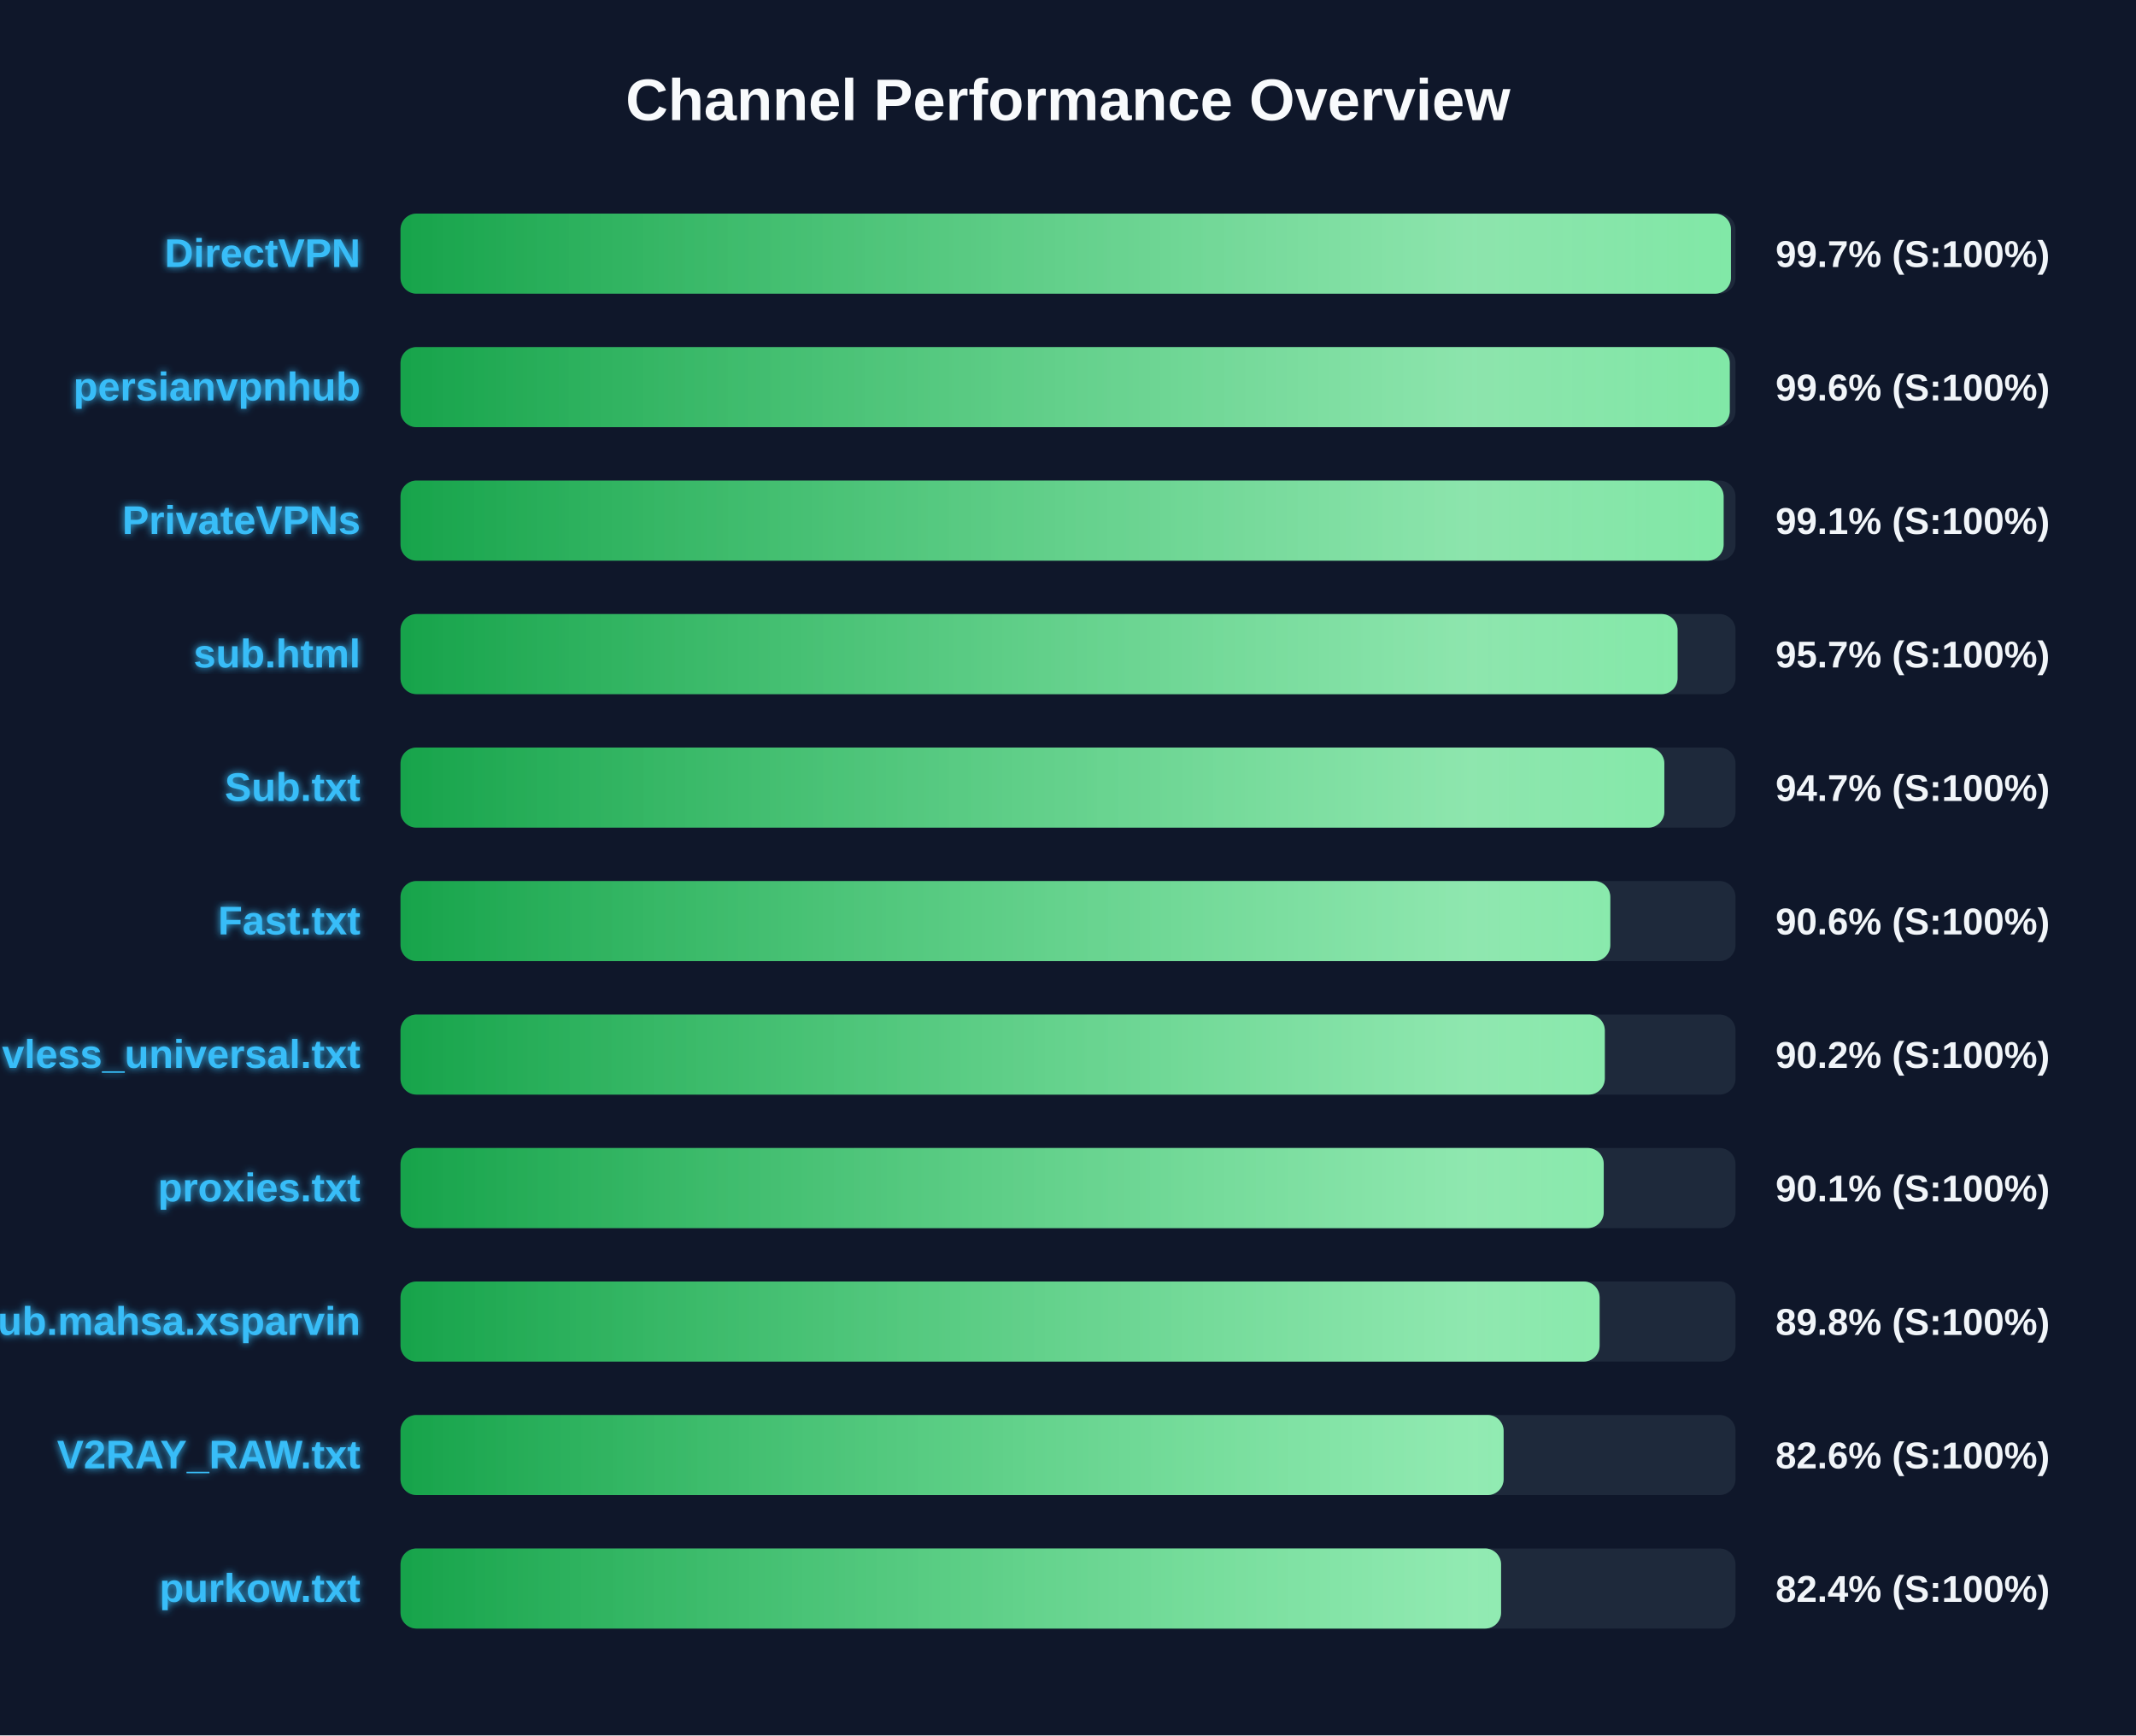
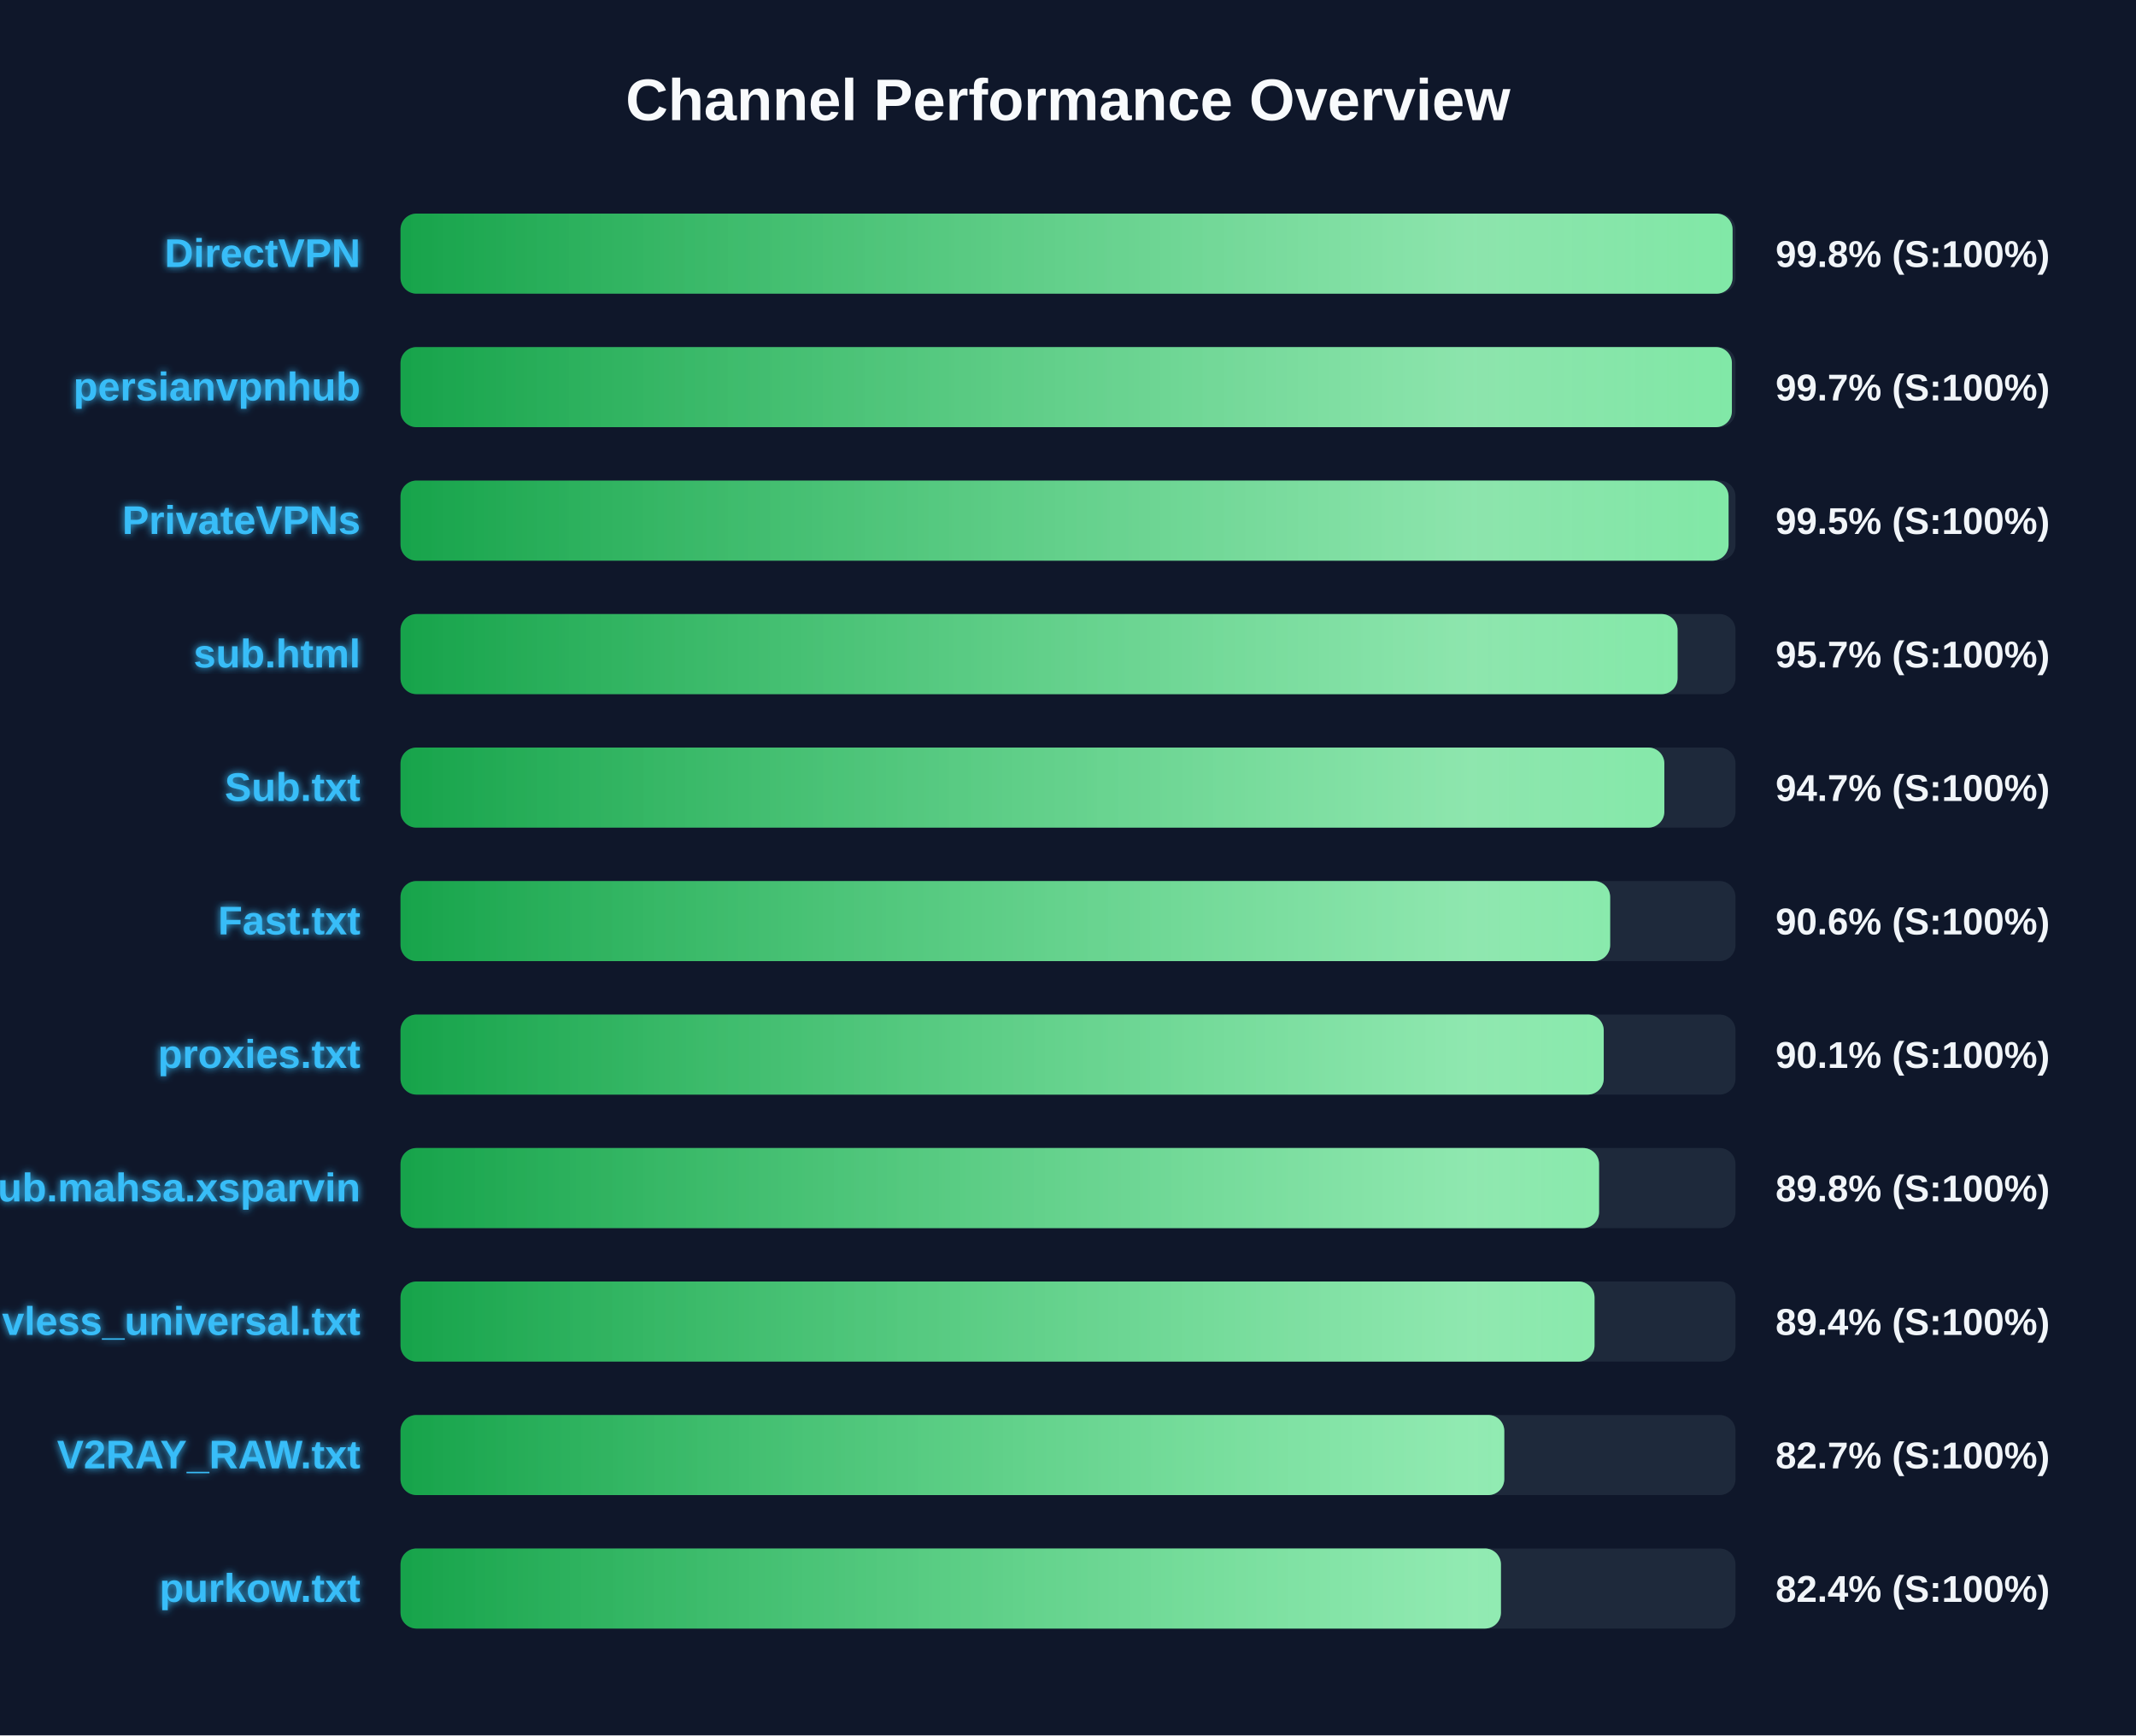
<svg xmlns="http://www.w3.org/2000/svg" width="800" height="650" version="1.1">
  <defs>
    <linearGradient id="grad-green" x1="0%" y1="0%" x2="100%" y2="0%">
      <stop offset="0%" stop-color="#16a34a" />
      <stop offset="100%" stop-color="#4ade80" />
    </linearGradient>
    <linearGradient id="grad-yellow" x1="0%" y1="0%" x2="100%" y2="0%">
      <stop offset="0%" stop-color="#ca8a04" />
      <stop offset="100%" stop-color="#fde047" />
    </linearGradient>
    <linearGradient id="grad-red" x1="0%" y1="0%" x2="100%" y2="0%">
      <stop offset="0%" stop-color="#dc2626" />
      <stop offset="100%" stop-color="#f87171" />
    </linearGradient>
    <linearGradient id="shimmer" x1="0%" y1="0%" x2="100%" y2="0%">
      <stop offset="0%" stop-color="rgba(255,255,255,0)" />
      <stop offset="50%" stop-color="rgba(255,255,255,0.4)" />
      <stop offset="100%" stop-color="rgba(255,255,255,0)" />
    </linearGradient>
    <filter id="glow" x="-20%" y="-20%" width="140%" height="140%">
      <feGaussianBlur stdDeviation="1.5" result="blur" />
      <feComposite in="SourceGraphic" in2="blur" operator="over" />
    </filter>
  </defs>
  <style>
        .bg-rect { fill: #0f172a; }
        .title { font: bold 22px 'Segoe UI', Arial, sans-serif; fill: #f8fafc; }
        .row { font: bold 15px 'Segoe UI', Arial, sans-serif; fill: #38bdf8; filter: url(#glow); }
        .score { font: bold 14px 'Segoe UI', Arial, sans-serif; fill: #f1f5f9; }
        @keyframes shimmer-anim {
            0% { transform: translateX(-100%); }
            100% { transform: translateX(200%); }
        }
        .shimmer-rect {
            animation: shimmer-anim 2.5s infinite linear;
        }
    </style>
  <rect width="100%" height="100%" class="bg-rect" />
  <text x="400" y="45" text-anchor="middle" class="title">Channel Performance Overview</text>
  <rect x="150" y="80" width="500" height="30" fill="#1e293b" rx="6" />
  <clipPath id="clip-0">
-     <rect x="150" y="80" width="498.3" height="30" rx="6" />
+     <rect x="150" y="80" width="498.9" height="30" rx="6" />
  </clipPath>
-   <rect x="150" y="80" width="498.3" height="30" fill="url(#grad-green)" rx="6" />
+   <rect x="150" y="80" width="498.9" height="30" fill="url(#grad-green)" rx="6" />
  <g clip-path="url(#clip-0)">
    <rect x="150" y="80" width="100%" height="30" fill="url(#shimmer)" class="shimmer-rect" />
  </g>
  <text x="135" y="100" text-anchor="end" class="row">DirectVPN</text>
-   <text x="665" y="100" text-anchor="start" class="score">99.7% (S:100%)</text>
+   <text x="665" y="100" text-anchor="start" class="score">99.8% (S:100%)</text>
  <rect x="150" y="130" width="500" height="30" fill="#1e293b" rx="6" />
  <clipPath id="clip-1">
-     <rect x="150" y="130" width="497.85" height="30" rx="6" />
+     <rect x="150" y="130" width="498.65" height="30" rx="6" />
  </clipPath>
-   <rect x="150" y="130" width="497.85" height="30" fill="url(#grad-green)" rx="6" />
+   <rect x="150" y="130" width="498.65" height="30" fill="url(#grad-green)" rx="6" />
  <g clip-path="url(#clip-1)">
    <rect x="150" y="130" width="100%" height="30" fill="url(#shimmer)" class="shimmer-rect" />
  </g>
  <text x="135" y="150" text-anchor="end" class="row">persianvpnhub</text>
-   <text x="665" y="150" text-anchor="start" class="score">99.6% (S:100%)</text>
+   <text x="665" y="150" text-anchor="start" class="score">99.7% (S:100%)</text>
  <rect x="150" y="180" width="500" height="30" fill="#1e293b" rx="6" />
  <clipPath id="clip-2">
-     <rect x="150" y="180" width="495.55" height="30" rx="6" />
+     <rect x="150" y="180" width="497.4" height="30" rx="6" />
  </clipPath>
-   <rect x="150" y="180" width="495.55" height="30" fill="url(#grad-green)" rx="6" />
+   <rect x="150" y="180" width="497.4" height="30" fill="url(#grad-green)" rx="6" />
  <g clip-path="url(#clip-2)">
    <rect x="150" y="180" width="100%" height="30" fill="url(#shimmer)" class="shimmer-rect" />
  </g>
  <text x="135" y="200" text-anchor="end" class="row">PrivateVPNs</text>
-   <text x="665" y="200" text-anchor="start" class="score">99.1% (S:100%)</text>
+   <text x="665" y="200" text-anchor="start" class="score">99.5% (S:100%)</text>
  <rect x="150" y="230" width="500" height="30" fill="#1e293b" rx="6" />
  <clipPath id="clip-3">
    <rect x="150" y="230" width="478.3" height="30" rx="6" />
  </clipPath>
  <rect x="150" y="230" width="478.3" height="30" fill="url(#grad-green)" rx="6" />
  <g clip-path="url(#clip-3)">
    <rect x="150" y="230" width="100%" height="30" fill="url(#shimmer)" class="shimmer-rect" />
  </g>
  <text x="135" y="250" text-anchor="end" class="row">sub.html</text>
  <text x="665" y="250" text-anchor="start" class="score">95.7% (S:100%)</text>
  <rect x="150" y="280" width="500" height="30" fill="#1e293b" rx="6" />
  <clipPath id="clip-4">
    <rect x="150" y="280" width="473.35" height="30" rx="6" />
  </clipPath>
  <rect x="150" y="280" width="473.35" height="30" fill="url(#grad-green)" rx="6" />
  <g clip-path="url(#clip-4)">
    <rect x="150" y="280" width="100%" height="30" fill="url(#shimmer)" class="shimmer-rect" />
  </g>
  <text x="135" y="300" text-anchor="end" class="row">Sub.txt</text>
  <text x="665" y="300" text-anchor="start" class="score">94.7% (S:100%)</text>
  <rect x="150" y="330" width="500" height="30" fill="#1e293b" rx="6" />
  <clipPath id="clip-5">
-     <rect x="150" y="330" width="453.1" height="30" rx="6" />
+     <rect x="150" y="330" width="453.05" height="30" rx="6" />
  </clipPath>
-   <rect x="150" y="330" width="453.1" height="30" fill="url(#grad-green)" rx="6" />
+   <rect x="150" y="330" width="453.05" height="30" fill="url(#grad-green)" rx="6" />
  <g clip-path="url(#clip-5)">
    <rect x="150" y="330" width="100%" height="30" fill="url(#shimmer)" class="shimmer-rect" />
  </g>
  <text x="135" y="350" text-anchor="end" class="row">Fast.txt</text>
  <text x="665" y="350" text-anchor="start" class="score">90.6% (S:100%)</text>
  <rect x="150" y="380" width="500" height="30" fill="#1e293b" rx="6" />
  <clipPath id="clip-6">
-     <rect x="150" y="380" width="451.05" height="30" rx="6" />
+     <rect x="150" y="380" width="450.65" height="30" rx="6" />
  </clipPath>
-   <rect x="150" y="380" width="451.05" height="30" fill="url(#grad-green)" rx="6" />
+   <rect x="150" y="380" width="450.65" height="30" fill="url(#grad-green)" rx="6" />
  <g clip-path="url(#clip-6)">
    <rect x="150" y="380" width="100%" height="30" fill="url(#shimmer)" class="shimmer-rect" />
  </g>
-   <text x="135" y="400" text-anchor="end" class="row">vless_universal.txt</text>
-   <text x="665" y="400" text-anchor="start" class="score">90.2% (S:100%)</text>
+   <text x="135" y="400" text-anchor="end" class="row">proxies.txt</text>
+   <text x="665" y="400" text-anchor="start" class="score">90.1% (S:100%)</text>
  <rect x="150" y="430" width="500" height="30" fill="#1e293b" rx="6" />
  <clipPath id="clip-7">
-     <rect x="150" y="430" width="450.65" height="30" rx="6" />
+     <rect x="150" y="430" width="448.9" height="30" rx="6" />
  </clipPath>
-   <rect x="150" y="430" width="450.65" height="30" fill="url(#grad-green)" rx="6" />
+   <rect x="150" y="430" width="448.9" height="30" fill="url(#grad-green)" rx="6" />
  <g clip-path="url(#clip-7)">
    <rect x="150" y="430" width="100%" height="30" fill="url(#shimmer)" class="shimmer-rect" />
  </g>
-   <text x="135" y="450" text-anchor="end" class="row">proxies.txt</text>
-   <text x="665" y="450" text-anchor="start" class="score">90.1% (S:100%)</text>
+   <text x="135" y="450" text-anchor="end" class="row">Sub.mahsa.xsparvin</text>
+   <text x="665" y="450" text-anchor="start" class="score">89.8% (S:100%)</text>
  <rect x="150" y="480" width="500" height="30" fill="#1e293b" rx="6" />
  <clipPath id="clip-8">
-     <rect x="150" y="480" width="449.1" height="30" rx="6" />
+     <rect x="150" y="480" width="447.2" height="30" rx="6" />
  </clipPath>
-   <rect x="150" y="480" width="449.1" height="30" fill="url(#grad-green)" rx="6" />
+   <rect x="150" y="480" width="447.2" height="30" fill="url(#grad-green)" rx="6" />
  <g clip-path="url(#clip-8)">
    <rect x="150" y="480" width="100%" height="30" fill="url(#shimmer)" class="shimmer-rect" />
  </g>
-   <text x="135" y="500" text-anchor="end" class="row">Sub.mahsa.xsparvin</text>
-   <text x="665" y="500" text-anchor="start" class="score">89.8% (S:100%)</text>
+   <text x="135" y="500" text-anchor="end" class="row">vless_universal.txt</text>
+   <text x="665" y="500" text-anchor="start" class="score">89.4% (S:100%)</text>
  <rect x="150" y="530" width="500" height="30" fill="#1e293b" rx="6" />
  <clipPath id="clip-9">
-     <rect x="150" y="530" width="413.15" height="30" rx="6" />
+     <rect x="150" y="530" width="413.4" height="30" rx="6" />
  </clipPath>
-   <rect x="150" y="530" width="413.15" height="30" fill="url(#grad-green)" rx="6" />
+   <rect x="150" y="530" width="413.4" height="30" fill="url(#grad-green)" rx="6" />
  <g clip-path="url(#clip-9)">
    <rect x="150" y="530" width="100%" height="30" fill="url(#shimmer)" class="shimmer-rect" />
  </g>
  <text x="135" y="550" text-anchor="end" class="row">V2RAY_RAW.txt</text>
-   <text x="665" y="550" text-anchor="start" class="score">82.6% (S:100%)</text>
+   <text x="665" y="550" text-anchor="start" class="score">82.7% (S:100%)</text>
  <rect x="150" y="580" width="500" height="30" fill="#1e293b" rx="6" />
  <clipPath id="clip-10">
-     <rect x="150" y="580" width="412.2" height="30" rx="6" />
+     <rect x="150" y="580" width="412.15" height="30" rx="6" />
  </clipPath>
-   <rect x="150" y="580" width="412.2" height="30" fill="url(#grad-green)" rx="6" />
+   <rect x="150" y="580" width="412.15" height="30" fill="url(#grad-green)" rx="6" />
  <g clip-path="url(#clip-10)">
    <rect x="150" y="580" width="100%" height="30" fill="url(#shimmer)" class="shimmer-rect" />
  </g>
  <text x="135" y="600" text-anchor="end" class="row">purkow.txt</text>
  <text x="665" y="600" text-anchor="start" class="score">82.4% (S:100%)</text>
</svg>
